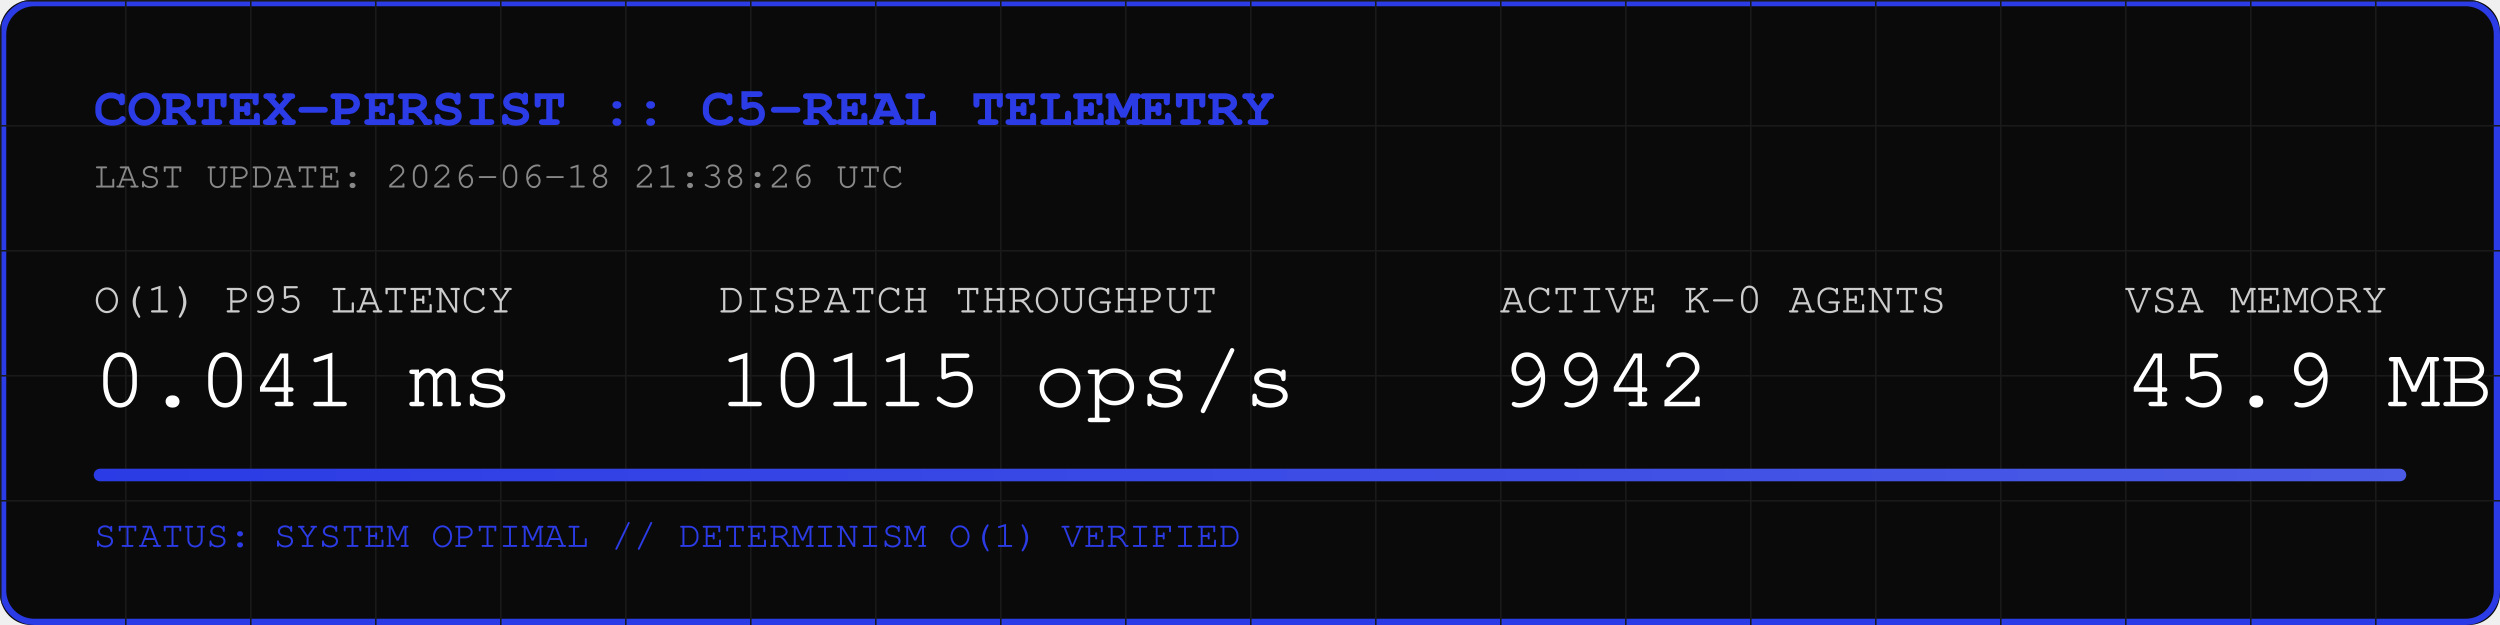
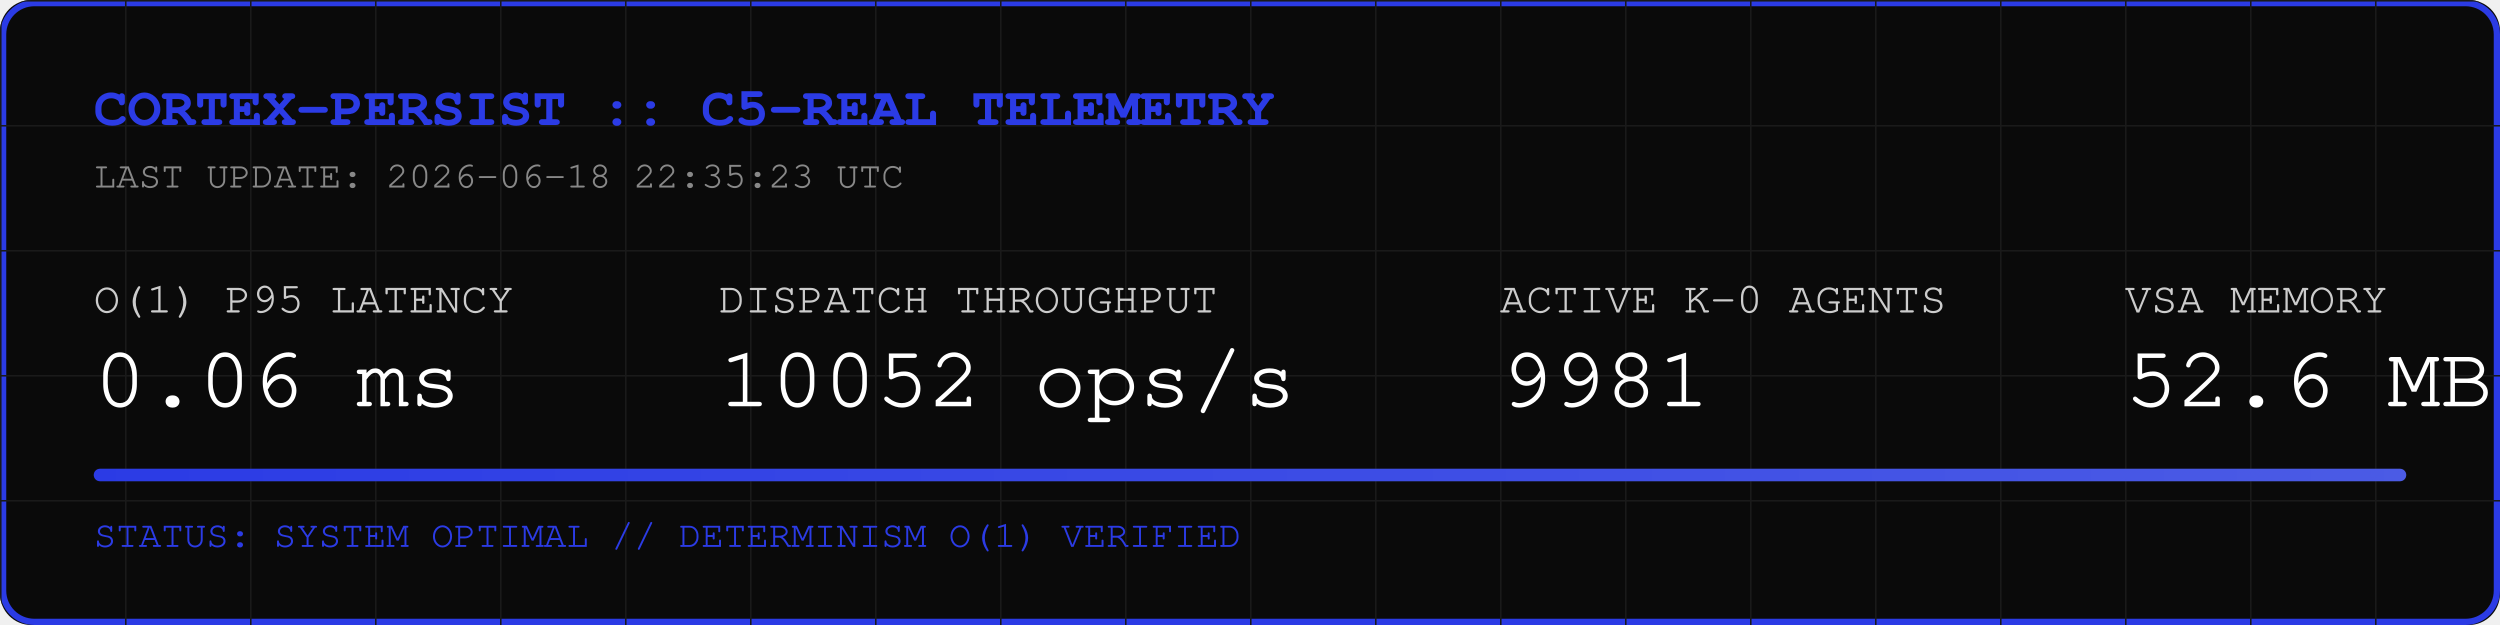
<svg xmlns="http://www.w3.org/2000/svg" width="800" height="200" viewBox="0 0 800 200">
  <rect width="800" height="200" fill="#0A0A0A" rx="10" />
  <rect width="798" height="198" x="1" y="1" fill="none" stroke="#2B3BE5" stroke-width="2" rx="10" />
  <defs>
    <pattern id="grid" width="40" height="40" patternUnits="userSpaceOnUse">
      <path d="M 40 0 L 0 0 0 40" fill="none" stroke="#1A1A1A" stroke-width="1" />
    </pattern>
    <linearGradient id="neon" x1="0%" y1="0%" x2="100%" y2="0%">
      <stop offset="0%" stop-color="#2B3BE5" />
      <stop offset="100%" stop-color="#4B5BE5" />
    </linearGradient>
  </defs>
  <rect width="800" height="200" fill="url(#grid)" rx="10" />
  <text x="30" y="40" font-family="Courier, monospace" font-size="18" fill="#2B3BE5" font-weight="bold">CORTEX-PERSIST :: C5-REAL TELEMETRY</text>
-   <text x="30" y="60" font-family="Courier, monospace" font-size="12" fill="#888888">LAST UPDATE: 2026-06-18 21:38:26 UTC</text>
+   <text x="30" y="60" font-family="Courier, monospace" font-size="12" fill="#888888">LAST UPDATE: 2026-06-18 22:35:23 UTC</text>
  <g transform="translate(30, 100)">
    <text x="0" y="0" font-family="Courier, monospace" font-size="14" fill="#CCCCCC">O(1) P95 LATENCY</text>
-     <text x="0" y="30" font-family="Courier, monospace" font-size="28" fill="#FFFFFF">0.041 ms</text>
+     <text x="0" y="30" font-family="Courier, monospace" font-size="28" fill="#FFFFFF">0.06 ms</text>
    <text x="200" y="0" font-family="Courier, monospace" font-size="14" fill="#CCCCCC">DISPATCH THROUGHPUT</text>
-     <text x="200" y="30" font-family="Courier, monospace" font-size="28" fill="#FFFFFF">10115 ops/s</text>
+     <text x="200" y="30" font-family="Courier, monospace" font-size="28" fill="#FFFFFF">10052 ops/s</text>
    <text x="450" y="0" font-family="Courier, monospace" font-size="14" fill="#CCCCCC">ACTIVE K-0 AGENTS</text>
-     <text x="450" y="30" font-family="Courier, monospace" font-size="28" fill="#FFFFFF">9942</text>
+     <text x="450" y="30" font-family="Courier, monospace" font-size="28" fill="#FFFFFF">9981</text>
    <text x="650" y="0" font-family="Courier, monospace" font-size="14" fill="#CCCCCC">VSA MEMORY</text>
-     <text x="650" y="30" font-family="Courier, monospace" font-size="28" fill="#FFFFFF">45.9 MB</text>
+     <text x="650" y="30" font-family="Courier, monospace" font-size="28" fill="#FFFFFF">52.6 MB</text>
  </g>
  <rect x="30" y="150" width="740" height="4" fill="#1A1A1A" rx="2" />
  <rect x="30" y="150" width="740" height="4" fill="url(#neon)" rx="2" />
  <text x="30" y="175" font-family="Courier, monospace" font-size="12" fill="#2B3BE5">STATUS: SYSTEM OPTIMAL // DETERMINISM O(1) VERIFIED</text>
</svg>
